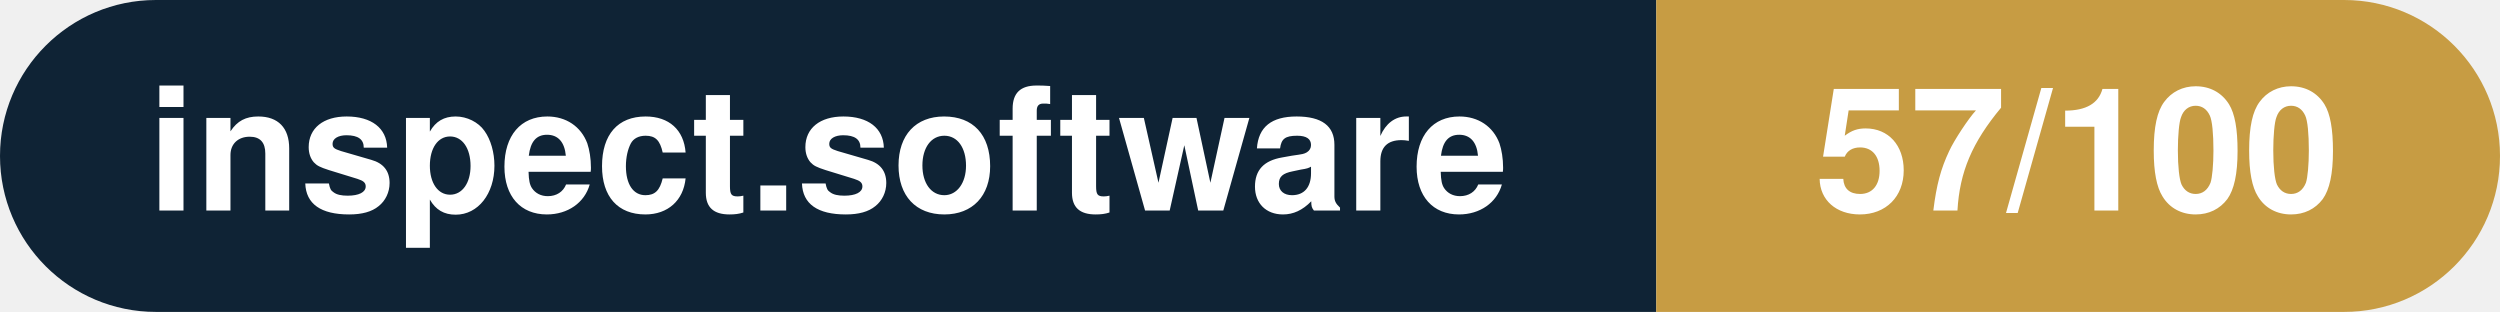
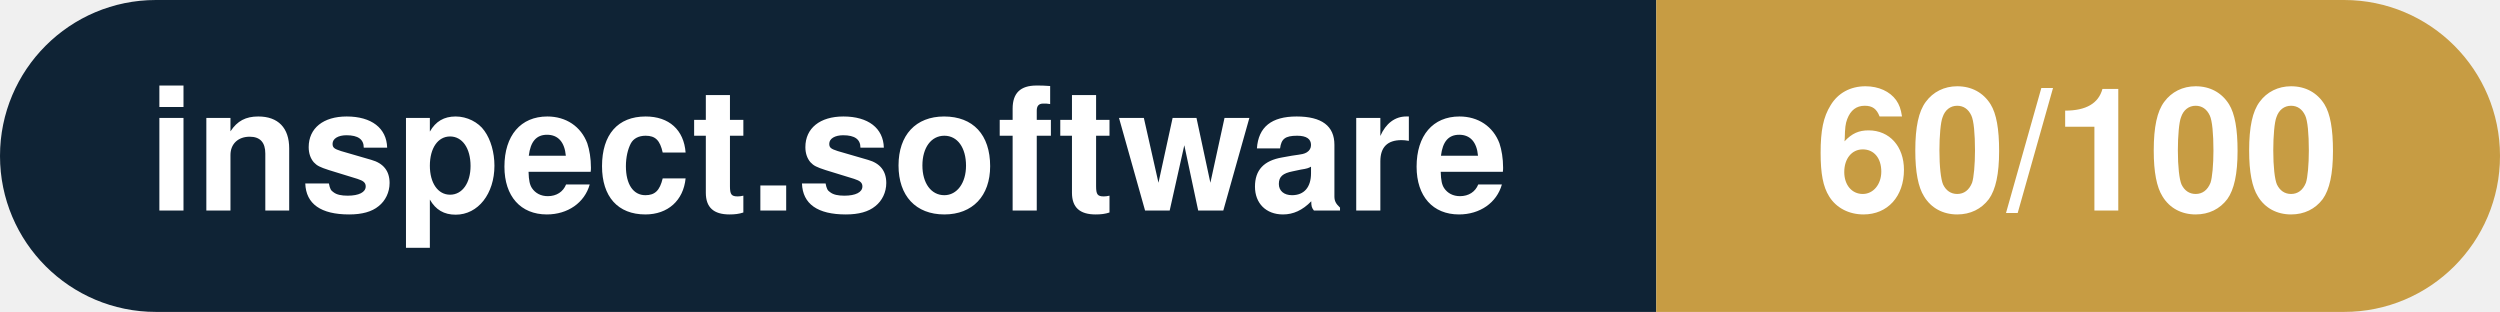
- <svg xmlns="http://www.w3.org/2000/svg" width="160.3" height="20" viewBox="0 0 160.3 20" role="img" aria-label="inspect.software: 57/100">
+ <svg xmlns="http://www.w3.org/2000/svg" width="160.3" height="20" viewBox="0 0 160.3 20" role="img" aria-label="inspect.software: 60/100">
  <clipPath id="rnd">
    <rect width="160.3" height="20" rx="10.0" fill="#fff" />
  </clipPath>
  <g clip-path="url(#rnd)">
    <rect width="106.2" height="20" fill="#0f2335" />
    <rect x="106.2" width="54.1" height="20" fill="#c79c43" />
  </g>
  <g fill="#fff" text-anchor="middle" font-family="Helvetica Neue,Helvetica,Arial,sans-serif" font-size="11">
    <text x="53.1" y="13.5" font-weight="600">inspect.software</text>
-     <text x="133.2" y="13.5" font-weight="700">57/100</text>
+     <text x="133.2" y="13.5" font-weight="700">60/100</text>
  </g>
</svg>
